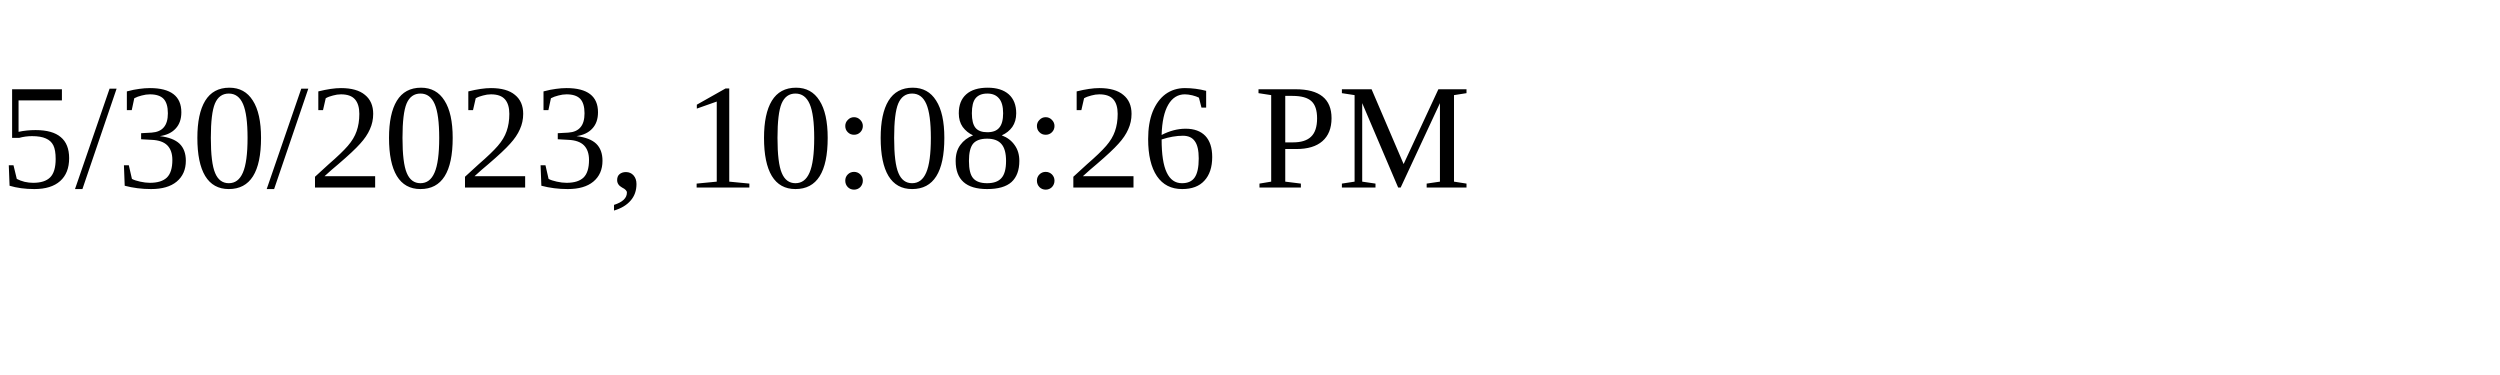
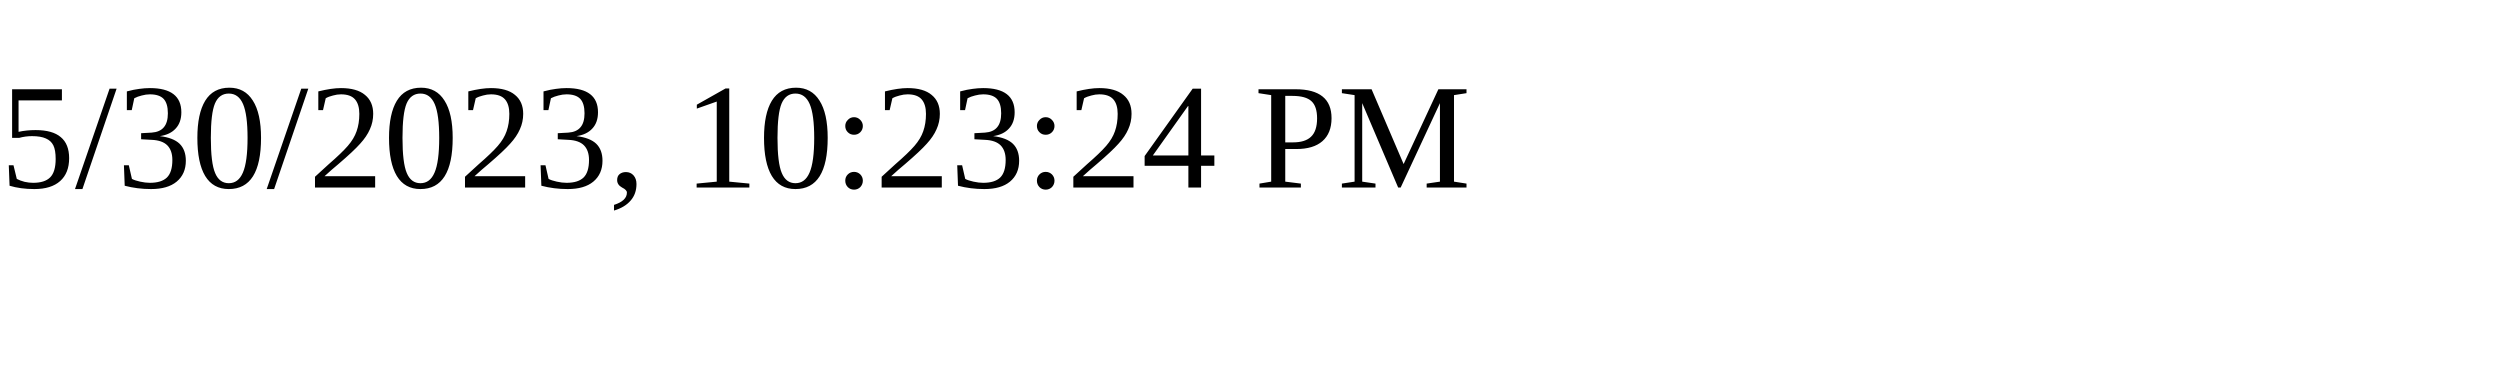
<svg xmlns="http://www.w3.org/2000/svg" height="30" width="200">
-   <text x="0" y="15">5/30/2023, 10:08:26 PM</text>
+   <text x="0" y="15">5/30/2023, 10:23:24 PM</text>
</svg>
